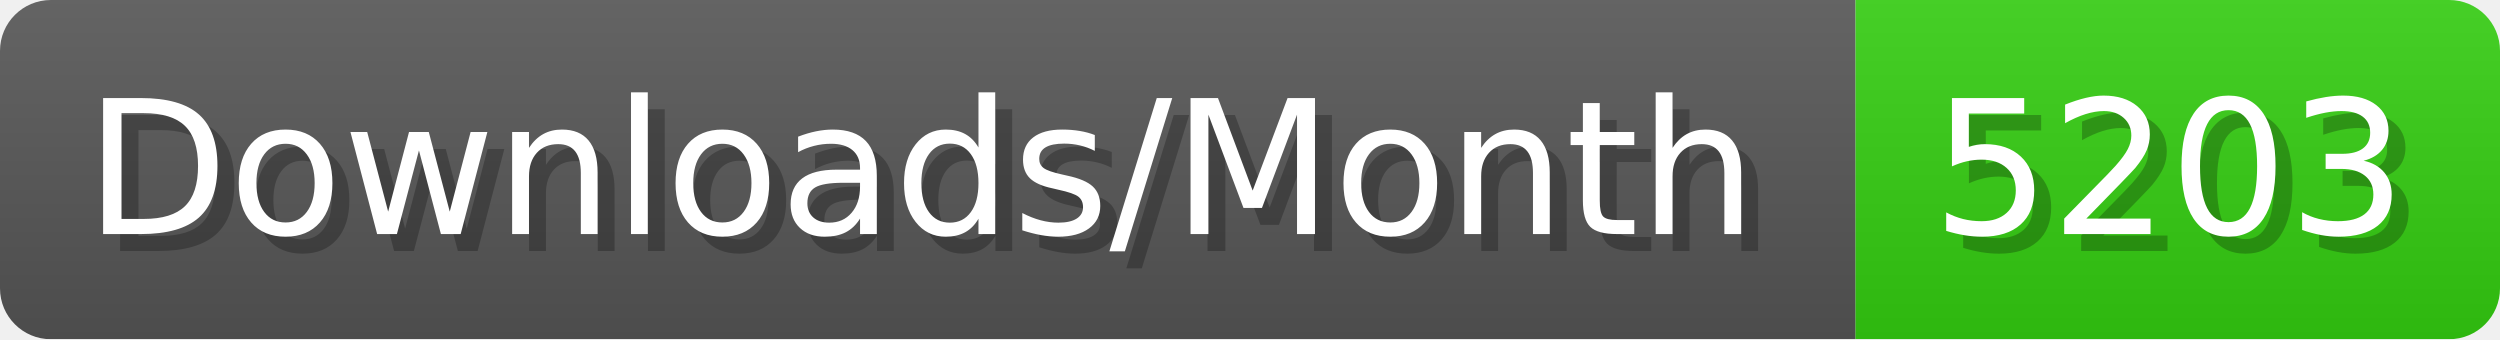
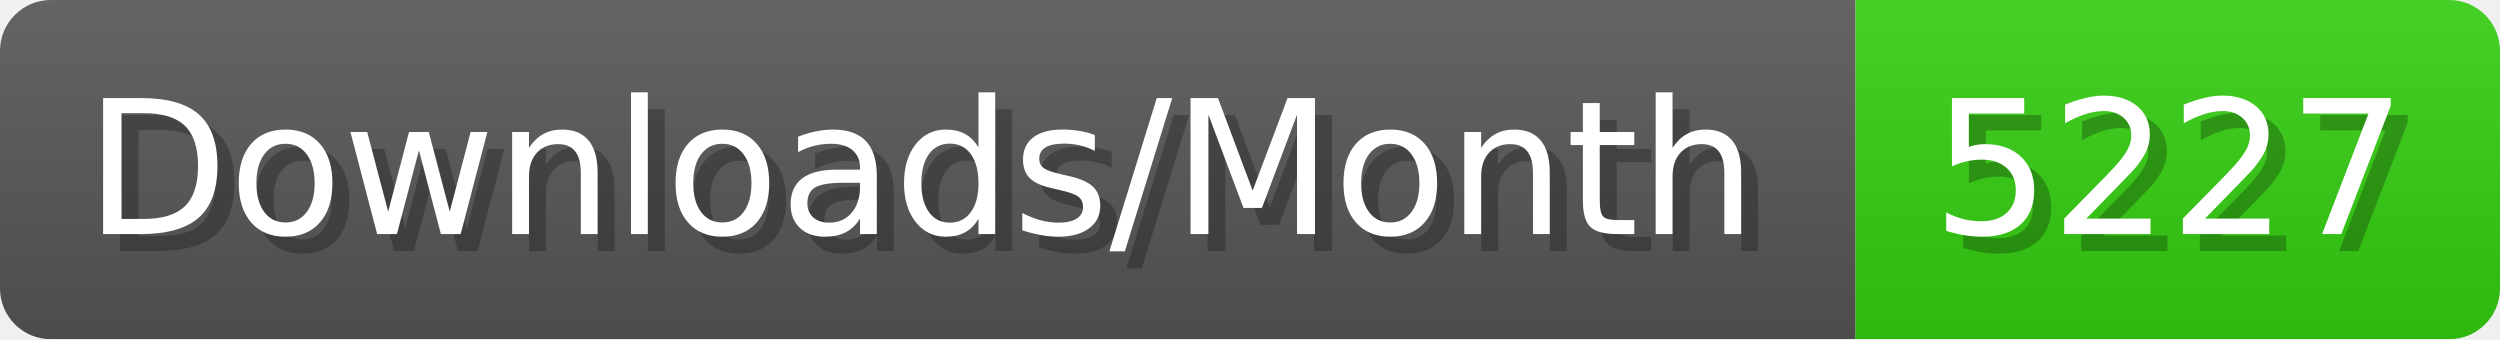
- <svg xmlns="http://www.w3.org/2000/svg" width="147.4" height="20" viewBox="0 0 1474 200" role="img" aria-label="Downloads/Month: 5203">
+ <svg xmlns="http://www.w3.org/2000/svg" width="147.4" height="20" viewBox="0 0 1474 200" role="img" aria-label="Downloads/Month: 5227">
  <linearGradient id="YlXUI" x2="0" y2="100%">
    <stop offset="0" stop-opacity=".1" stop-color="#EEE" />
    <stop offset="1" stop-opacity=".1" />
  </linearGradient>
  <mask id="JHhop">
    <rect width="1474" height="200" rx="30" fill="#FFF" />
  </mask>
  <g mask="url(#JHhop)">
    <rect width="1094" height="200" fill="#555" />
    <rect width="380" height="200" fill="#3C1" x="1094" />
    <rect width="1474" height="200" fill="url(#YlXUI)" />
  </g>
  <g aria-hidden="true" fill="#fff" text-anchor="start" font-family="Verdana,DejaVu Sans,sans-serif" font-size="110">
    <text x="60" y="148" textLength="994" fill="#000" opacity="0.25">Downloads/Month</text>
    <text x="50" y="138" textLength="994">Downloads/Month</text>
-     <text x="1149" y="148" textLength="280" fill="#000" opacity="0.25">5203</text>
-     <text x="1139" y="138" textLength="280">5203</text>
+     <text x="1149" y="148" textLength="280" fill="#000" opacity="0.25">5227</text>
+     <text x="1139" y="138" textLength="280">5227</text>
  </g>
</svg>
